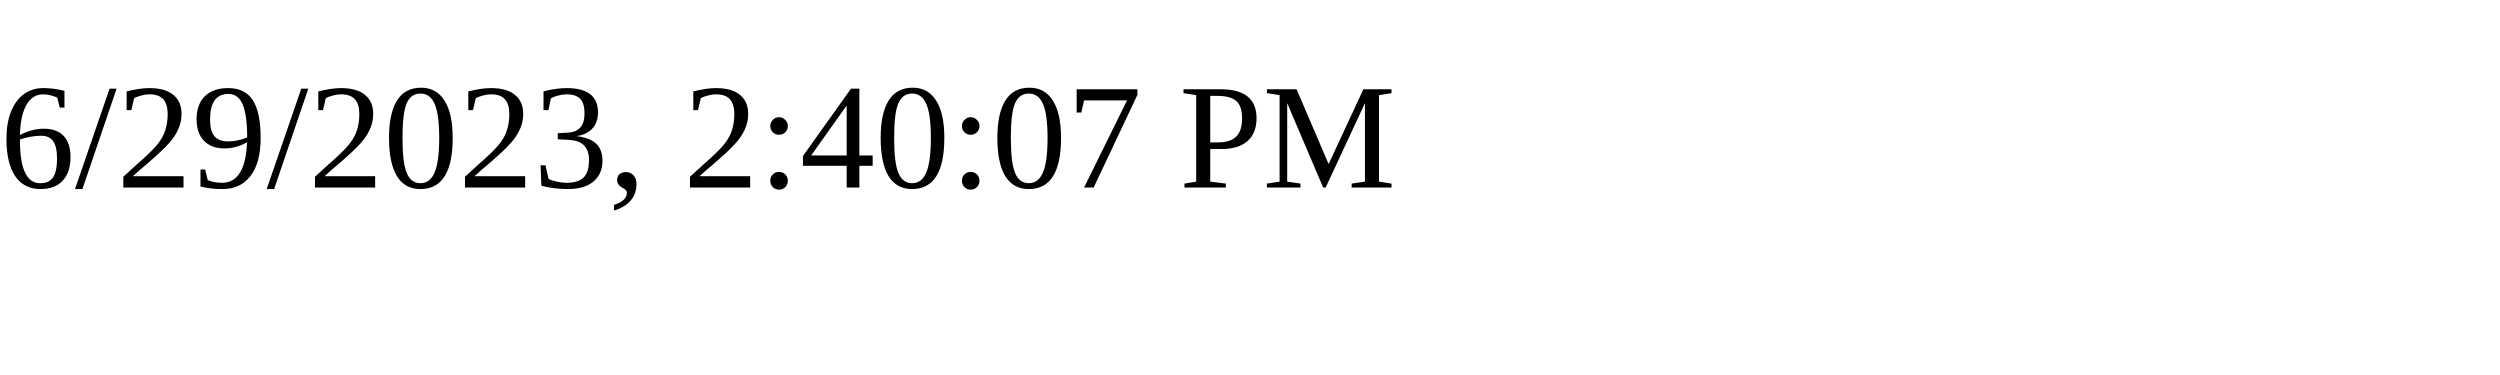
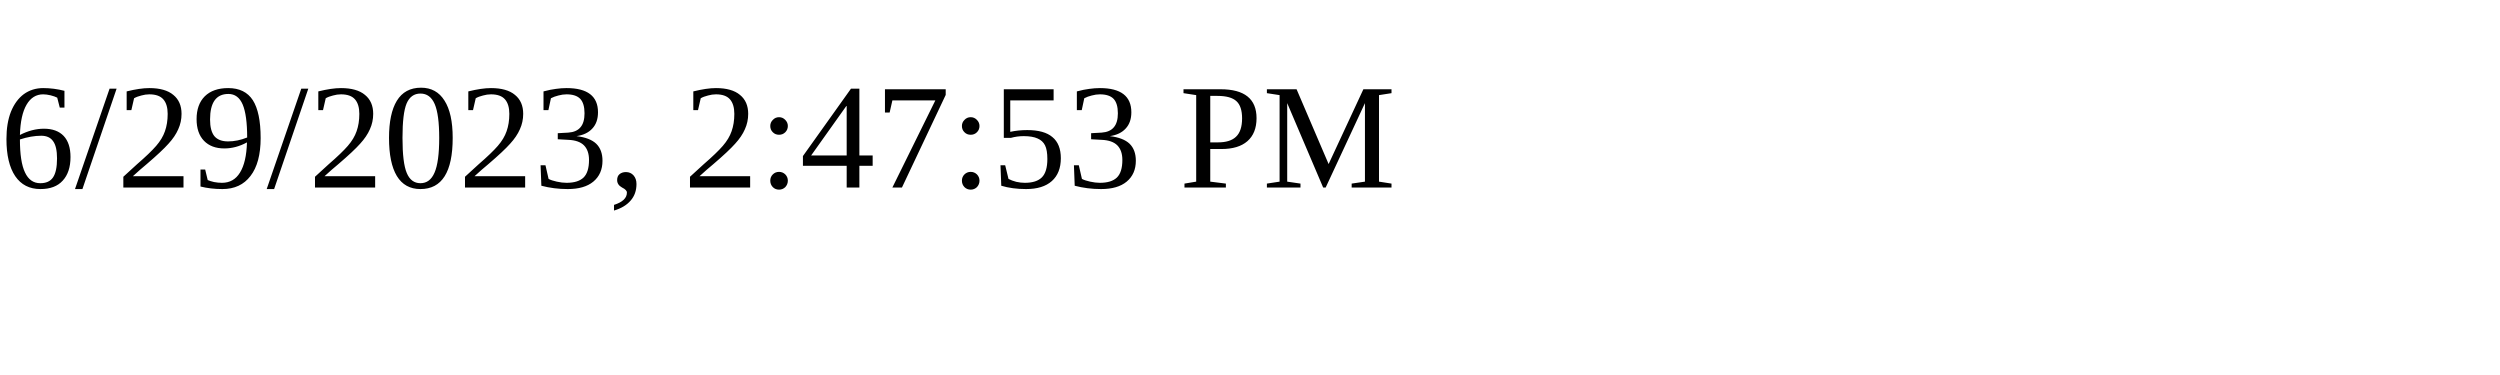
<svg xmlns="http://www.w3.org/2000/svg" height="30" width="200">
-   <text x="0" y="15">6/29/2023, 2:40:07 PM</text>
+   <text x="0" y="15">6/29/2023, 2:47:53 PM</text>
</svg>
